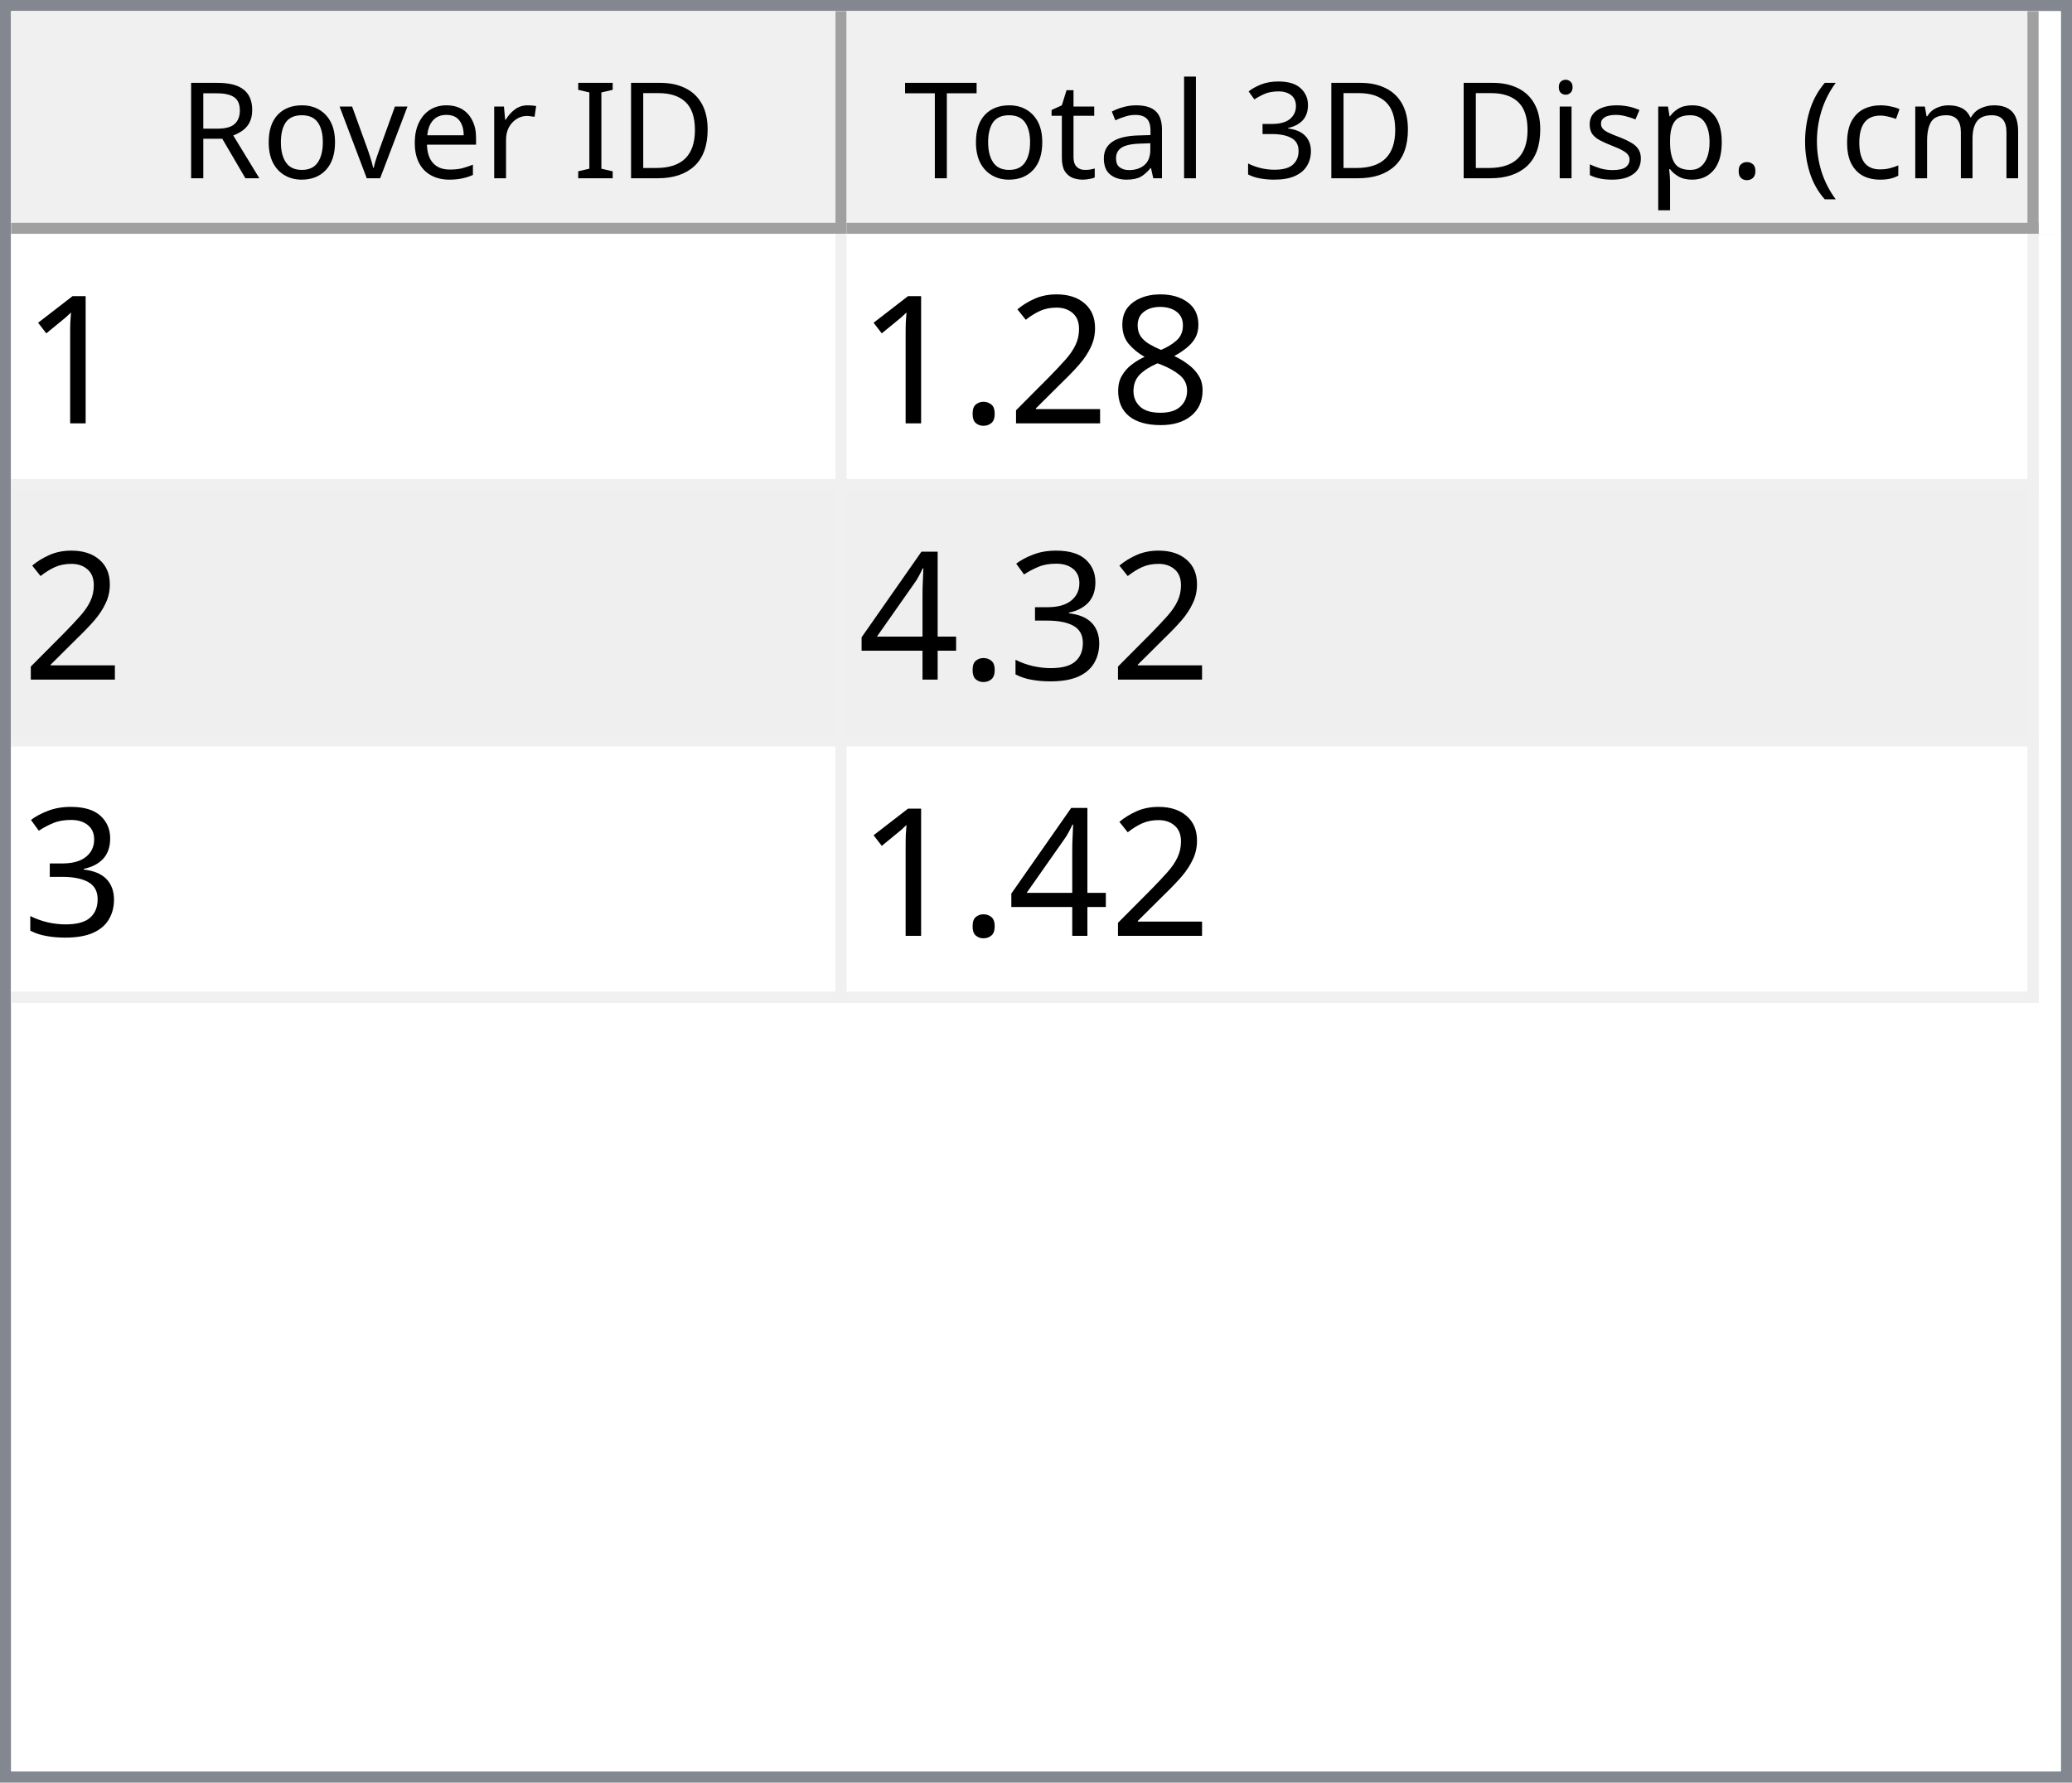
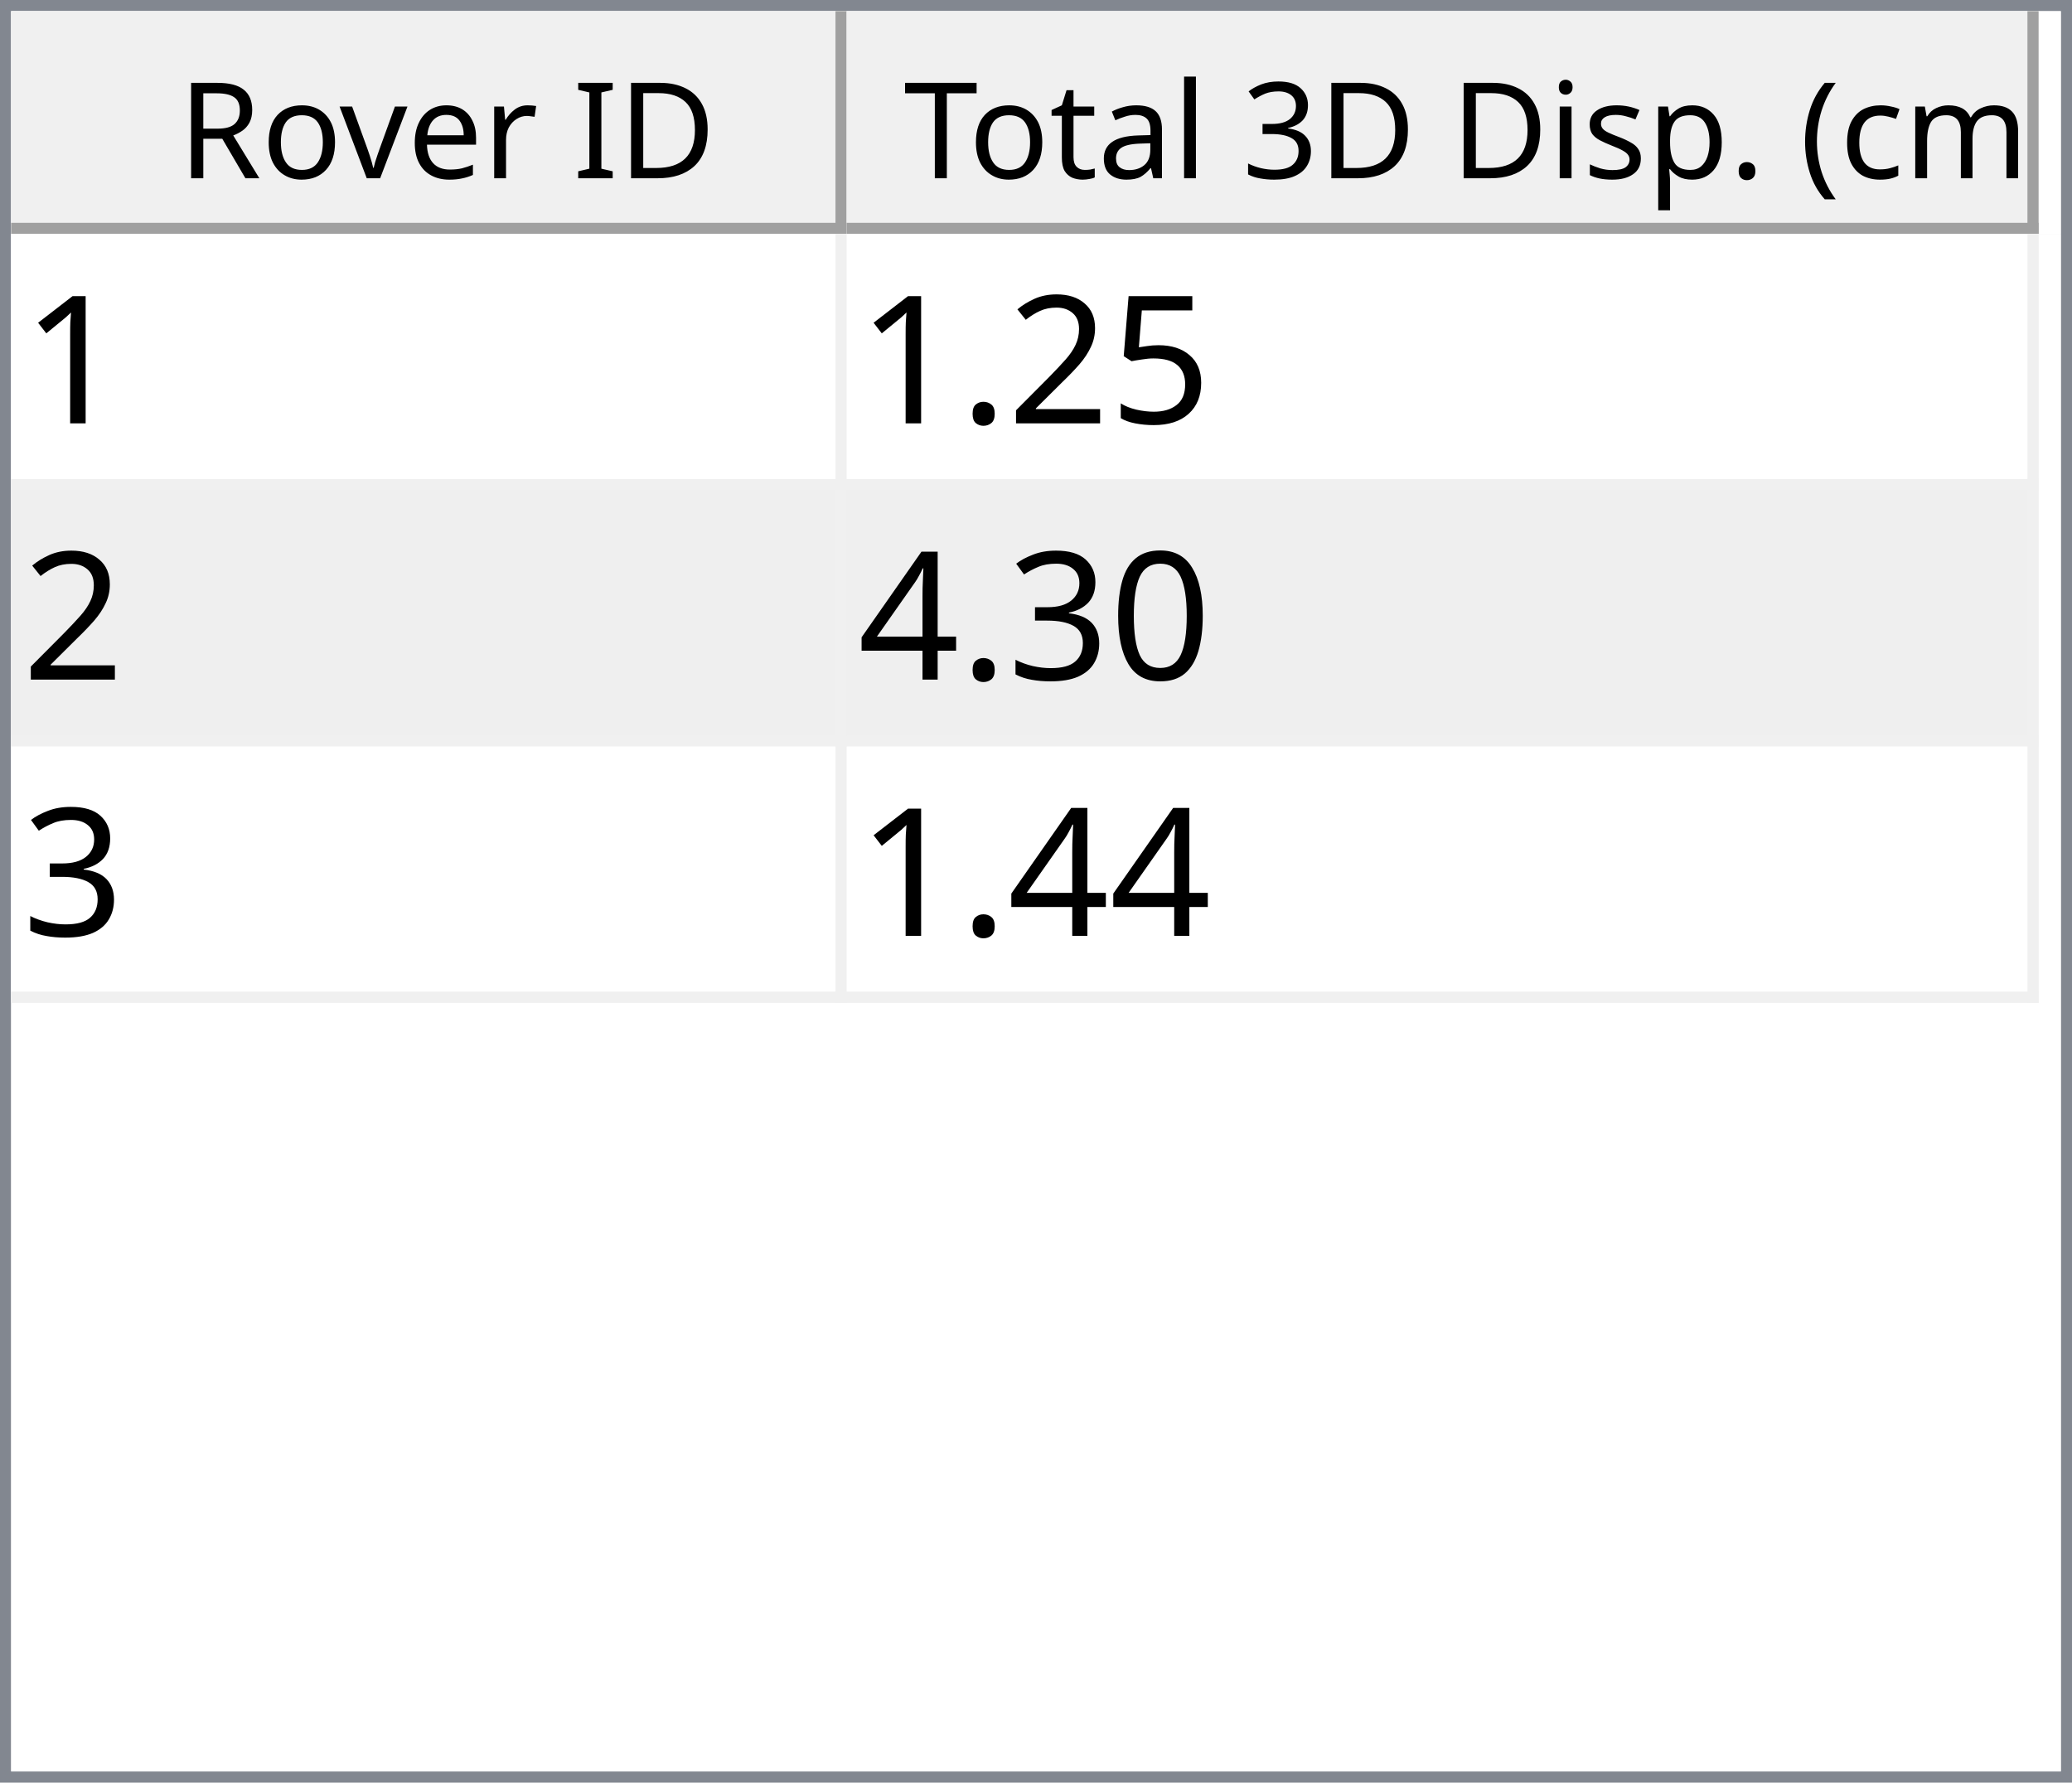
<svg xmlns="http://www.w3.org/2000/svg" style="fill-opacity:1; color-rendering:auto; color-interpolation:auto; text-rendering:auto; stroke:black; stroke-linecap:square; stroke-miterlimit:10; shape-rendering:auto; stroke-opacity:1; fill:black; stroke-dasharray:none; font-weight:normal; stroke-width:1; font-family:'Dialog'; font-style:normal; stroke-linejoin:miter; font-size:12px; stroke-dashoffset:0; image-rendering:auto;" width="186" height="160">
  <defs id="genericDefs" />
  <g>
    <defs id="defs1">
      <clipPath clipPathUnits="userSpaceOnUse" id="clipPath1">
        <path d="M0 0 L186 0 L186 160 L0 160 L0 0 Z" />
      </clipPath>
      <clipPath clipPathUnits="userSpaceOnUse" id="clipPath2">
        <path d="M0 0 L0 160 L186 160 L186 0 Z" />
      </clipPath>
      <clipPath clipPathUnits="userSpaceOnUse" id="clipPath3">
        <path d="M0 0 L0 20 L184 20 L184 0 Z" />
      </clipPath>
      <clipPath clipPathUnits="userSpaceOnUse" id="clipPath4">
        <path d="M0 0 L0 20 L75 20 L75 0 Z" />
      </clipPath>
      <clipPath clipPathUnits="userSpaceOnUse" id="clipPath5">
        <path d="M1 1 L1 19 L74 19 L74 1 Z" />
      </clipPath>
      <clipPath clipPathUnits="userSpaceOnUse" id="clipPath6">
        <path d="M0 0 L0 18 L73 18 L73 0 Z" />
      </clipPath>
      <clipPath clipPathUnits="userSpaceOnUse" id="clipPath7">
        <path d="M-0.5 -0.5 L-0.5 19.5 L74.5 19.5 L74.5 -0.5 Z" />
      </clipPath>
      <clipPath clipPathUnits="userSpaceOnUse" id="clipPath8">
        <path d="M0 0 L0 20 L107 20 L107 0 Z" />
      </clipPath>
      <clipPath clipPathUnits="userSpaceOnUse" id="clipPath9">
        <path d="M1 1 L1 19 L106 19 L106 1 Z" />
      </clipPath>
      <clipPath clipPathUnits="userSpaceOnUse" id="clipPath10">
        <path d="M0 0 L0 18 L105 18 L105 0 Z" />
      </clipPath>
      <clipPath clipPathUnits="userSpaceOnUse" id="clipPath11">
        <path d="M-0.5 -0.5 L-0.5 19.5 L106.5 19.5 L106.5 -0.5 Z" />
      </clipPath>
      <clipPath clipPathUnits="userSpaceOnUse" id="clipPath12">
        <path d="M0 0 L0 138 L184 138 L184 0 Z" />
      </clipPath>
      <clipPath clipPathUnits="userSpaceOnUse" id="clipPath13">
        <path d="M0 0 L0 69 L182 69 L182 0 Z" />
      </clipPath>
      <clipPath clipPathUnits="userSpaceOnUse" id="clipPath14">
        <path d="M-0.5 -0.5 L-0.5 68.5 L181.5 68.5 L181.5 -0.5 Z" />
      </clipPath>
      <clipPath clipPathUnits="userSpaceOnUse" id="clipPath15">
        <path d="M0 0 L0 22 L74 22 L74 0 Z" />
      </clipPath>
      <clipPath clipPathUnits="userSpaceOnUse" id="clipPath16">
        <path d="M0 0 L0 22 L106 22 L106 0 Z" />
      </clipPath>
      <font horiz-adv-x="64.551" id="font1">
        <font-face ascent="107.91" descent="25.098" units-per-em="100" style="font-style:normal; font-family:Segoe UI; font-weight:normal;" />
        <missing-glyph horiz-adv-x="64.551" d="M8.109 0 L8.109 68.266 L56.453 68.266 L56.453 0 L8.109 0 ZM15.328 7.234 L49.219 7.234 L49.219 61.031 L15.328 61.031 L15.328 7.234 Z" />
        <glyph unicode="D" horiz-adv-x="70.117" d="M9.188 0 L9.188 70.016 L28.516 70.016 Q65.531 70.016 65.531 35.891 Q65.531 19.672 55.25 9.836 Q44.969 0 27.734 0 L9.188 0 ZM17.391 62.594 L17.391 7.422 L27.828 7.422 Q41.609 7.422 49.273 14.797 Q56.938 22.172 56.938 35.688 Q56.938 62.594 28.328 62.594 L17.391 62.594 Z" />
        <glyph unicode="I" horiz-adv-x="26.611" d="M17.391 0 L9.188 0 L9.188 70.016 L17.391 70.016 L17.391 0 Z" />
        <glyph unicode=" " horiz-adv-x="27.393" d="" />
        <glyph unicode="r" horiz-adv-x="34.766" d="M34.188 41.891 Q32.078 43.5 28.125 43.5 Q23 43.5 19.555 38.672 Q16.109 33.844 16.109 25.484 L16.109 0 L8.109 0 L8.109 50 L16.109 50 L16.109 39.703 L16.312 39.703 Q18.016 44.969 21.531 47.922 Q25.047 50.875 29.391 50.875 Q32.516 50.875 34.188 50.203 L34.188 41.891 Z" />
        <glyph unicode="e" horiz-adv-x="52.295" d="M48.297 23 L12.984 23 Q13.188 14.656 17.484 10.109 Q21.781 5.562 29.297 5.562 Q37.75 5.562 44.828 11.141 L44.828 3.609 Q38.234 -1.172 27.391 -1.172 Q16.797 -1.172 10.742 5.641 Q4.688 12.453 4.688 24.812 Q4.688 36.469 11.305 43.82 Q17.922 51.172 27.734 51.172 Q37.547 51.172 42.922 44.828 Q48.297 38.484 48.297 27.203 L48.297 23 ZM40.094 29.781 Q40.047 36.719 36.75 40.578 Q33.453 44.438 27.594 44.438 Q21.922 44.438 17.969 40.383 Q14.016 36.328 13.094 29.781 L40.094 29.781 Z" />
        <glyph unicode="v" horiz-adv-x="47.9" d="M47.406 50 L27.484 0 L19.625 0 L0.688 50 L9.469 50 L22.172 13.672 Q23.578 9.672 23.922 6.688 L24.125 6.688 Q24.609 10.453 25.688 13.484 L38.969 50 L47.406 50 Z" />
        <glyph unicode="o" horiz-adv-x="58.594" d="M29 -1.172 Q17.922 -1.172 11.305 5.836 Q4.688 12.844 4.688 24.422 Q4.688 37.016 11.57 44.094 Q18.453 51.172 30.172 51.172 Q41.359 51.172 47.633 44.289 Q53.906 37.406 53.906 25.203 Q53.906 13.234 47.141 6.031 Q40.375 -1.172 29 -1.172 ZM29.594 44.438 Q21.875 44.438 17.383 39.188 Q12.891 33.938 12.891 24.703 Q12.891 15.828 17.43 10.695 Q21.969 5.562 29.594 5.562 Q37.359 5.562 41.531 10.594 Q45.703 15.625 45.703 24.906 Q45.703 34.281 41.531 39.359 Q37.359 44.438 29.594 44.438 Z" />
        <glyph unicode="R" horiz-adv-x="59.814" d="M59.375 0 L49.609 0 L37.891 19.625 Q36.281 22.359 34.766 24.289 Q33.25 26.219 31.664 27.438 Q30.078 28.656 28.25 29.219 Q26.422 29.781 24.125 29.781 L17.391 29.781 L17.391 0 L9.188 0 L9.188 70.016 L30.078 70.016 Q34.672 70.016 38.555 68.867 Q42.438 67.719 45.289 65.375 Q48.141 63.031 49.758 59.547 Q51.375 56.062 51.375 51.375 Q51.375 47.703 50.273 44.656 Q49.172 41.609 47.148 39.211 Q45.125 36.812 42.266 35.133 Q39.406 33.453 35.844 32.516 L35.844 32.328 Q37.594 31.547 38.891 30.547 Q40.188 29.547 41.359 28.18 Q42.531 26.812 43.68 25.078 Q44.828 23.344 46.234 21.047 L59.375 0 ZM17.391 62.594 L17.391 37.203 L28.516 37.203 Q31.594 37.203 34.203 38.133 Q36.812 39.062 38.719 40.797 Q40.625 42.531 41.703 45.047 Q42.781 47.562 42.781 50.688 Q42.781 56.297 39.141 59.445 Q35.5 62.594 28.609 62.594 L17.391 62.594 Z" />
        <glyph unicode=")" horiz-adv-x="30.176" d="M8.297 -15.922 L1.172 -15.922 Q16.406 2.344 16.406 26.812 Q16.406 51.469 1.078 70.016 L8.297 70.016 Q23.531 52.156 23.531 26.703 Q23.531 1.375 8.297 -15.922 Z" />
        <glyph unicode="m" horiz-adv-x="86.133" d="M79.109 0 L71.094 0 L71.094 28.719 Q71.094 37.016 68.531 40.727 Q65.969 44.438 59.906 44.438 Q54.781 44.438 51.195 39.75 Q47.609 35.062 47.609 28.516 L47.609 0 L39.594 0 L39.594 29.688 Q39.594 44.438 28.219 44.438 Q22.953 44.438 19.531 40.016 Q16.109 35.594 16.109 28.516 L16.109 0 L8.109 0 L8.109 50 L16.109 50 L16.109 42.094 L16.312 42.094 Q21.625 51.172 31.844 51.172 Q36.969 51.172 40.773 48.312 Q44.578 45.453 46 40.828 Q51.562 51.172 62.594 51.172 Q79.109 51.172 79.109 30.812 L79.109 0 Z" />
        <glyph unicode="c" horiz-adv-x="46.191" d="M42.188 2.297 Q36.422 -1.172 28.516 -1.172 Q17.828 -1.172 11.258 5.789 Q4.688 12.75 4.688 23.828 Q4.688 36.188 11.766 43.68 Q18.844 51.172 30.672 51.172 Q37.25 51.172 42.281 48.734 L42.281 40.531 Q36.719 44.438 30.375 44.438 Q22.703 44.438 17.797 38.945 Q12.891 33.453 12.891 24.516 Q12.891 15.719 17.508 10.641 Q22.125 5.562 29.891 5.562 Q36.422 5.562 42.188 9.906 L42.188 2.297 Z" />
        <glyph unicode="(" horiz-adv-x="30.176" d="M29.109 -15.922 L21.969 -15.922 Q6.844 1.375 6.844 26.703 Q6.844 52.156 21.969 70.016 L29.203 70.016 Q13.875 51.469 13.875 26.812 Q13.875 2.344 29.109 -15.922 Z" />
        <glyph unicode="." horiz-adv-x="21.68" d="M10.891 -1.078 Q8.641 -1.078 7.055 0.539 Q5.469 2.156 5.469 4.391 Q5.469 6.641 7.055 8.273 Q8.641 9.906 10.891 9.906 Q13.188 9.906 14.797 8.273 Q16.406 6.641 16.406 4.391 Q16.406 2.156 14.797 0.539 Q13.188 -1.078 10.891 -1.078 Z" />
        <glyph unicode="p" horiz-adv-x="58.789" d="M16.312 7.234 L16.109 7.234 L16.109 -23 L8.109 -23 L8.109 50 L16.109 50 L16.109 41.219 L16.312 41.219 Q22.219 51.172 33.594 51.172 Q43.266 51.172 48.688 44.461 Q54.109 37.75 54.109 26.469 Q54.109 13.922 48 6.375 Q41.891 -1.172 31.297 -1.172 Q21.578 -1.172 16.312 7.234 ZM16.109 27.391 L16.109 20.406 Q16.109 14.203 20.141 9.883 Q24.172 5.562 30.375 5.562 Q37.641 5.562 41.773 11.133 Q45.906 16.703 45.906 26.609 Q45.906 34.969 42.047 39.703 Q38.188 44.438 31.594 44.438 Q24.609 44.438 20.359 39.578 Q16.109 34.719 16.109 27.391 Z" />
        <glyph unicode="s" horiz-adv-x="42.432" d="M5.078 1.812 L5.078 10.406 Q11.625 5.562 19.484 5.562 Q30.031 5.562 30.031 12.594 Q30.031 14.594 29.125 15.992 Q28.219 17.391 26.68 18.461 Q25.141 19.531 23.07 20.383 Q21 21.234 18.609 22.172 Q15.281 23.484 12.766 24.828 Q10.25 26.172 8.57 27.859 Q6.891 29.547 6.031 31.695 Q5.172 33.844 5.172 36.719 Q5.172 40.234 6.789 42.945 Q8.406 45.656 11.086 47.484 Q13.766 49.312 17.211 50.242 Q20.656 51.172 24.312 51.172 Q30.812 51.172 35.938 48.922 L35.938 40.828 Q30.422 44.438 23.25 44.438 Q21 44.438 19.195 43.922 Q17.391 43.406 16.094 42.477 Q14.797 41.547 14.086 40.258 Q13.375 38.969 13.375 37.406 Q13.375 35.453 14.086 34.133 Q14.797 32.812 16.164 31.789 Q17.531 30.766 19.484 29.938 Q21.438 29.109 23.922 28.125 Q27.25 26.859 29.883 25.516 Q32.516 24.172 34.375 22.484 Q36.234 20.797 37.234 18.602 Q38.234 16.406 38.234 13.375 Q38.234 9.672 36.602 6.938 Q34.969 4.203 32.234 2.398 Q29.5 0.594 25.93 -0.289 Q22.359 -1.172 18.453 -1.172 Q10.75 -1.172 5.078 1.812 Z" />
        <glyph unicode="i" horiz-adv-x="24.219" d="M12.203 62.703 Q10.062 62.703 8.547 64.164 Q7.031 65.625 7.031 67.875 Q7.031 70.125 8.547 71.609 Q10.062 73.094 12.203 73.094 Q14.406 73.094 15.945 71.609 Q17.484 70.125 17.484 67.875 Q17.484 65.719 15.945 64.211 Q14.406 62.703 12.203 62.703 ZM16.109 0 L8.109 0 L8.109 50 L16.109 50 L16.109 0 Z" />
        <glyph unicode="3" horiz-adv-x="53.906" d="M46.531 19.828 Q46.531 15.094 44.75 11.211 Q42.969 7.328 39.719 4.57 Q36.469 1.812 31.93 0.297 Q27.391 -1.219 21.922 -1.219 Q11.922 -1.219 6 2.594 L6 11.188 Q13.094 5.609 22.219 5.609 Q25.875 5.609 28.828 6.539 Q31.781 7.469 33.906 9.227 Q36.031 10.984 37.18 13.477 Q38.328 15.969 38.328 19.094 Q38.328 32.812 18.797 32.812 L12.984 32.812 L12.984 39.594 L18.5 39.594 Q35.797 39.594 35.797 52.484 Q35.797 64.406 22.609 64.406 Q15.188 64.406 8.688 59.422 L8.688 67.188 Q15.375 71.188 24.609 71.188 Q29 71.188 32.57 69.969 Q36.141 68.75 38.68 66.555 Q41.219 64.359 42.609 61.281 Q44 58.203 44 54.5 Q44 40.672 30.031 36.719 L30.031 36.531 Q33.594 36.141 36.625 34.797 Q39.656 33.453 41.852 31.305 Q44.047 29.156 45.289 26.25 Q46.531 23.344 46.531 19.828 Z" />
        <glyph unicode="l" horiz-adv-x="24.219" d="M16.109 0 L8.109 0 L8.109 74.031 L16.109 74.031 L16.109 0 Z" />
        <glyph unicode="a" horiz-adv-x="50.879" d="M43.891 0 L35.891 0 L35.891 7.812 L35.688 7.812 Q30.469 -1.172 20.312 -1.172 Q12.844 -1.172 8.617 2.781 Q4.391 6.734 4.391 13.281 Q4.391 27.297 20.906 29.594 L35.891 31.688 Q35.891 44.438 25.594 44.438 Q16.547 44.438 9.281 38.281 L9.281 46.484 Q16.656 51.172 26.266 51.172 Q43.891 51.172 43.891 32.516 L43.891 0 ZM35.891 25.297 L23.828 23.641 Q18.266 22.859 15.43 20.875 Q12.594 18.891 12.594 13.875 Q12.594 10.203 15.211 7.883 Q17.828 5.562 22.172 5.562 Q28.125 5.562 32.008 9.742 Q35.891 13.922 35.891 20.312 L35.891 25.297 Z" />
        <glyph unicode="t" horiz-adv-x="33.887" d="M31.297 0.484 Q28.469 -1.078 23.828 -1.078 Q10.688 -1.078 10.688 13.578 L10.688 43.172 L2.094 43.172 L2.094 50 L10.688 50 L10.688 62.203 L18.703 64.797 L18.703 50 L31.297 50 L31.297 43.172 L18.703 43.172 L18.703 14.984 Q18.703 9.969 20.414 7.82 Q22.125 5.672 26.078 5.672 Q29.109 5.672 31.297 7.328 L31.297 0.484 Z" />
        <glyph unicode="T" horiz-adv-x="52.393" d="M50.594 62.594 L30.375 62.594 L30.375 0 L22.172 0 L22.172 62.594 L2 62.594 L2 70.016 L50.594 70.016 L50.594 62.594 Z" />
      </font>
      <font horiz-adv-x="75.0" id="font2">
        <font-face ascent="100.537" descent="21.973" units-per-em="100" style="font-style:normal; font-family:sans-serif; font-weight:normal;" />
        <missing-glyph horiz-adv-x="75.0" d="M12.5 0 L12.5 62.5 L62.5 62.5 L62.5 0 L12.5 0 ZM14.062 1.562 L60.938 1.562 L60.938 60.938 L14.062 60.938 L14.062 1.562 Z" />
        <glyph unicode="1" horiz-adv-x="55.615" d="M37.25 0 L28.469 0 L28.469 56 Q25.297 52.984 20.141 49.953 Q14.984 46.922 10.891 45.406 L10.891 53.906 Q18.266 57.375 23.781 62.305 Q29.297 67.234 31.594 71.875 L37.25 71.875 L37.25 0 Z" />
-         <glyph unicode="8" horiz-adv-x="55.615" d="M17.672 38.812 Q12.203 40.828 9.57 44.539 Q6.938 48.25 6.938 53.422 Q6.938 61.234 12.555 66.555 Q18.172 71.875 27.484 71.875 Q36.859 71.875 42.578 66.43 Q48.297 60.984 48.297 53.172 Q48.297 48.188 45.68 44.508 Q43.062 40.828 37.75 38.812 Q44.344 36.672 47.781 31.883 Q51.219 27.094 51.219 20.453 Q51.219 11.281 44.727 5.031 Q38.234 -1.219 27.641 -1.219 Q17.047 -1.219 10.547 5.055 Q4.047 11.328 4.047 20.703 Q4.047 27.688 7.594 32.398 Q11.141 37.109 17.672 38.812 ZM15.922 53.719 Q15.922 48.641 19.195 45.414 Q22.469 42.188 27.688 42.188 Q32.766 42.188 36.016 45.383 Q39.266 48.578 39.266 53.219 Q39.266 58.062 35.914 61.359 Q32.562 64.656 27.594 64.656 Q22.562 64.656 19.242 61.43 Q15.922 58.203 15.922 53.719 ZM13.094 20.656 Q13.094 16.891 14.875 13.375 Q16.656 9.859 20.172 7.93 Q23.688 6 27.734 6 Q34.031 6 38.133 10.055 Q42.234 14.109 42.234 20.359 Q42.234 26.703 38.016 30.859 Q33.797 35.016 27.438 35.016 Q21.234 35.016 17.164 30.914 Q13.094 26.812 13.094 20.656 Z" />
+         <glyph unicode="5" horiz-adv-x="55.615" d="M4.156 18.75 L13.375 19.531 Q14.406 12.797 18.141 9.398 Q21.875 6 27.156 6 Q33.5 6 37.891 10.789 Q42.281 15.578 42.281 23.484 Q42.281 31 38.062 35.352 Q33.844 39.703 27 39.703 Q22.75 39.703 19.336 37.773 Q15.922 35.844 13.969 32.766 L5.719 33.844 L12.641 70.609 L48.25 70.609 L48.25 62.203 L19.672 62.203 L15.828 42.969 Q22.266 47.469 29.344 47.469 Q38.719 47.469 45.164 40.969 Q51.609 34.469 51.609 24.266 Q51.609 14.547 45.953 7.469 Q39.062 -1.219 27.156 -1.219 Q17.391 -1.219 11.211 4.25 Q5.031 9.719 4.156 18.75 Z" />
        <glyph unicode="2" horiz-adv-x="55.615" d="M50.344 8.453 L50.344 0 L3.031 0 Q2.938 3.172 4.047 6.109 Q5.859 10.938 9.836 15.625 Q13.812 20.312 21.344 26.469 Q33.016 36.031 37.117 41.625 Q41.219 47.219 41.219 52.203 Q41.219 57.422 37.477 61.008 Q33.734 64.594 27.734 64.594 Q21.391 64.594 17.578 60.789 Q13.766 56.984 13.719 50.25 L4.688 51.172 Q5.609 61.281 11.664 66.578 Q17.719 71.875 27.938 71.875 Q38.234 71.875 44.242 66.164 Q50.25 60.453 50.25 52 Q50.25 47.703 48.492 43.555 Q46.734 39.406 42.656 34.812 Q38.578 30.219 29.109 22.219 Q21.188 15.578 18.945 13.211 Q16.703 10.844 15.234 8.453 L50.344 8.453 Z" />
        <glyph unicode="." horiz-adv-x="27.783" d="M9.078 0 L9.078 10.016 L19.094 10.016 L19.094 0 L9.078 0 Z" />
+         <glyph unicode="0" horiz-adv-x="55.615" d="M4.156 35.297 Q4.156 48 6.766 55.742 Q9.375 63.484 14.523 67.68 Q19.672 71.875 27.484 71.875 Q33.25 71.875 37.594 69.555 Q41.938 67.234 44.773 62.867 Q47.609 58.5 49.219 52.227 Q50.828 45.953 50.828 35.297 Q50.828 22.703 48.242 14.969 Q45.656 7.234 40.508 3.008 Q35.359 -1.219 27.484 -1.219 Q17.141 -1.219 11.234 6.203 Q4.156 15.141 4.156 35.297 ZM13.188 35.297 Q13.188 17.672 17.312 11.836 Q21.438 6 27.484 6 Q33.547 6 37.672 11.859 Q41.797 17.719 41.797 35.297 Q41.797 52.984 37.672 58.789 Q33.547 64.594 27.391 64.594 Q21.344 64.594 17.719 59.469 Q13.188 52.938 13.188 35.297 Z" />
        <glyph unicode="3" horiz-adv-x="55.615" d="M4.203 18.891 L12.984 20.062 Q14.5 12.594 18.141 9.297 Q21.781 6 27 6 Q33.203 6 37.477 10.297 Q41.75 14.594 41.75 20.953 Q41.75 27 37.797 30.93 Q33.844 34.859 27.734 34.859 Q25.25 34.859 21.531 33.891 L22.516 41.609 Q23.391 41.5 23.922 41.5 Q29.547 41.5 34.039 44.43 Q38.531 47.359 38.531 53.469 Q38.531 58.297 35.258 61.477 Q31.984 64.656 26.812 64.656 Q21.688 64.656 18.266 61.43 Q14.844 58.203 13.875 51.766 L5.078 53.328 Q6.688 62.156 12.398 67.016 Q18.109 71.875 26.609 71.875 Q32.469 71.875 37.398 69.359 Q42.328 66.844 44.945 62.5 Q47.562 58.156 47.562 53.266 Q47.562 48.641 45.07 44.828 Q42.578 41.016 37.703 38.766 Q44.047 37.312 47.562 32.695 Q51.078 28.078 51.078 21.141 Q51.078 11.766 44.242 5.25 Q37.406 -1.266 26.953 -1.266 Q17.531 -1.266 11.305 4.352 Q5.078 9.969 4.203 18.891 Z" />
        <glyph unicode="4" horiz-adv-x="55.615" d="M32.328 0 L32.328 17.141 L1.266 17.141 L1.266 25.203 L33.938 71.578 L41.109 71.578 L41.109 25.203 L50.781 25.203 L50.781 17.141 L41.109 17.141 L41.109 0 L32.328 0 ZM32.328 25.203 L32.328 57.469 L9.906 25.203 L32.328 25.203 Z" />
      </font>
    </defs>
    <g style="fill:white; stroke:white;">
      <rect x="0" y="0" width="186" style="clip-path:url(#clipPath1); stroke:none;" height="160" />
    </g>
    <g style="fill:white; text-rendering:optimizeSpeed; color-rendering:optimizeSpeed; image-rendering:optimizeSpeed; shape-rendering:crispEdges; stroke:white; color-interpolation:sRGB;">
      <rect x="0" width="186" height="160" y="0" style="stroke:none;" />
      <path style="stroke:none;" d="M0 160 L186 160 L186 0 L0 0 Z" />
    </g>
    <g style="fill:rgb(240,240,240); font-family:'Segoe UI'; stroke:rgb(240,240,240);">
      <rect x="0" y="0" width="186" style="clip-path:url(#clipPath2); stroke:none;" height="160" />
    </g>
    <g style="fill:rgb(130,135,144); font-family:'Segoe UI'; stroke:rgb(130,135,144);">
      <path d="M0 0 L186 0 L186 160 L0 160 L0 0 ZM1 1 L185 1 L185 159 L1 159 L1 1 Z" style="fill-rule:evenodd; clip-path:url(#clipPath2); stroke:none;" />
    </g>
    <g style="fill:white; font-family:'Segoe UI'; stroke:white;" transform="translate(1,1)">
      <rect x="0" y="0" width="184" style="clip-path:url(#clipPath3); stroke:none;" height="20" />
    </g>
    <g style="fill:rgb(240,240,240); font-family:'Segoe UI'; stroke:rgb(240,240,240);" transform="translate(1,1)">
      <rect x="0" y="0" width="75" style="clip-path:url(#clipPath4); stroke:none;" height="20" />
    </g>
    <g style="font-family:'Segoe UI';" transform="translate(2,2)">
      <text x="14" xml:space="preserve" y="14" style="clip-path:url(#clipPath6); stroke:none;">Rover ID</text>
    </g>
    <g style="fill:rgb(160,160,160); font-family:'Segoe UI'; stroke:rgb(160,160,160); stroke-linejoin:bevel;" transform="translate(1.5,1.5)">
      <line x1="74" x2="74" y1="0" style="fill:none; clip-path:url(#clipPath7);" y2="19" />
    </g>
    <g style="fill:rgb(160,160,160); font-family:'Segoe UI'; stroke:rgb(160,160,160); stroke-linejoin:bevel;" transform="matrix(1,0,0,1,1,1) translate(0.5,0.5)">
      <line x1="0" x2="74" y1="19" style="fill:none; clip-path:url(#clipPath7);" y2="19" />
    </g>
    <g style="fill:rgb(240,240,240); font-family:'Segoe UI'; stroke:rgb(240,240,240);" transform="translate(76,1)">
      <rect x="0" y="0" width="107" style="clip-path:url(#clipPath8); stroke:none;" height="20" />
    </g>
    <g style="font-family:'Segoe UI';" transform="translate(77,2)">
      <text x="1" xml:space="preserve" y="14" style="clip-path:url(#clipPath10); stroke:none;"> Total 3D Disp. (cm)</text>
    </g>
    <g style="fill:rgb(160,160,160); font-family:'Segoe UI'; stroke:rgb(160,160,160); stroke-linejoin:bevel;" transform="translate(76.5,1.5)">
      <line x1="106" x2="106" y1="0" style="fill:none; clip-path:url(#clipPath11);" y2="19" />
    </g>
    <g style="fill:rgb(160,160,160); font-family:'Segoe UI'; stroke:rgb(160,160,160); stroke-linejoin:bevel;" transform="matrix(1,0,0,1,76,1) translate(0.5,0.5)">
      <line x1="0" x2="106" y1="19" style="fill:none; clip-path:url(#clipPath11);" y2="19" />
    </g>
    <g style="fill:white; font-family:'Segoe UI'; stroke:white;" transform="translate(1,21)">
      <rect x="0" y="0" width="184" style="clip-path:url(#clipPath12); stroke:none;" height="138" />
    </g>
    <g style="fill:rgb(240,240,240); font-size:16px; font-family:sans-serif; stroke:rgb(240,240,240);" transform="translate(1,21)">
      <rect x="0" y="0" width="182" style="clip-path:url(#clipPath13); stroke:none;" height="69" />
      <line transform="translate(0.5,0.5)" x1="0" x2="181" y1="22" style="clip-path:url(#clipPath14); fill:none; stroke-linejoin:bevel;" y2="22" />
    </g>
    <g transform="matrix(1,0,0,1,1,21) translate(0.5,0.5)" style="fill:rgb(240,240,240); font-size:16px; font-family:sans-serif; stroke:rgb(240,240,240); stroke-linejoin:bevel;">
      <line x1="0" x2="181" y1="45" style="fill:none; clip-path:url(#clipPath14);" y2="45" />
    </g>
    <g transform="matrix(1,0,0,1,1,21) translate(0.5,0.5)" style="fill:rgb(240,240,240); font-size:16px; font-family:sans-serif; stroke:rgb(240,240,240); stroke-linejoin:bevel;">
      <line x1="0" x2="181" y1="68" style="fill:none; clip-path:url(#clipPath14);" y2="68" />
    </g>
    <g transform="matrix(1,0,0,1,1,21) translate(0.5,0.5)" style="fill:rgb(240,240,240); font-size:16px; font-family:sans-serif; stroke:rgb(240,240,240); stroke-linejoin:bevel;">
      <line x1="74" x2="74" y1="0" style="fill:none; clip-path:url(#clipPath14);" y2="68" />
    </g>
    <g transform="matrix(1,0,0,1,1,21) translate(0.5,0.5)" style="fill:rgb(240,240,240); font-size:16px; font-family:sans-serif; stroke:rgb(240,240,240); stroke-linejoin:bevel;">
      <line x1="181" x2="181" y1="0" style="fill:none; clip-path:url(#clipPath14);" y2="68" />
    </g>
    <g style="fill:white; font-size:16px; font-family:sans-serif; stroke:white;" transform="matrix(1,0,0,1,1,21)">
      <rect x="0" y="0" width="74" style="clip-path:url(#clipPath15); stroke:none;" height="22" />
      <text x="1" y="17" style="fill:black; clip-path:url(#clipPath15); stroke:none;" xml:space="preserve">1</text>
    </g>
    <g style="fill:white; font-size:16px; font-family:sans-serif; stroke:white;" transform="matrix(1,0,0,1,1,21) translate(75,0)">
      <rect x="0" y="0" width="106" style="clip-path:url(#clipPath16); stroke:none;" height="22" />
-       <text x="1" y="17" style="fill:black; clip-path:url(#clipPath16); stroke:none;" xml:space="preserve">1.28</text>
+       <text x="1" y="17" style="fill:black; clip-path:url(#clipPath16); stroke:none;" xml:space="preserve">1.25</text>
    </g>
    <g style="fill:rgb(239,239,239); font-size:16px; font-family:sans-serif; stroke:rgb(239,239,239);" transform="matrix(1,0,0,1,1,21) translate(0,23)">
      <rect x="0" y="0" width="74" style="clip-path:url(#clipPath15); stroke:none;" height="22" />
      <text x="1" y="17" style="fill:black; clip-path:url(#clipPath15); stroke:none;" xml:space="preserve">2</text>
    </g>
    <g style="fill:rgb(239,239,239); font-size:16px; font-family:sans-serif; stroke:rgb(239,239,239);" transform="matrix(1,0,0,1,1,21) translate(75,23)">
      <rect x="0" y="0" width="106" style="clip-path:url(#clipPath16); stroke:none;" height="22" />
-       <text x="1" y="17" style="fill:black; clip-path:url(#clipPath16); stroke:none;" xml:space="preserve">4.32</text>
+       <text x="1" y="17" style="fill:black; clip-path:url(#clipPath16); stroke:none;" xml:space="preserve">4.30</text>
    </g>
    <g style="fill:white; font-size:16px; font-family:sans-serif; stroke:white;" transform="matrix(1,0,0,1,1,21) translate(0,46)">
      <rect x="0" y="0" width="74" style="clip-path:url(#clipPath15); stroke:none;" height="22" />
      <text x="1" y="17" style="fill:black; clip-path:url(#clipPath15); stroke:none;" xml:space="preserve">3</text>
    </g>
    <g style="fill:white; font-size:16px; font-family:sans-serif; stroke:white;" transform="matrix(1,0,0,1,1,21) translate(75,46)">
      <rect x="0" y="0" width="106" style="clip-path:url(#clipPath16); stroke:none;" height="22" />
-       <text x="1" y="17" style="fill:black; clip-path:url(#clipPath16); stroke:none;" xml:space="preserve">1.42</text>
+       <text x="1" y="17" style="fill:black; clip-path:url(#clipPath16); stroke:none;" xml:space="preserve">1.44</text>
    </g>
  </g>
</svg>
